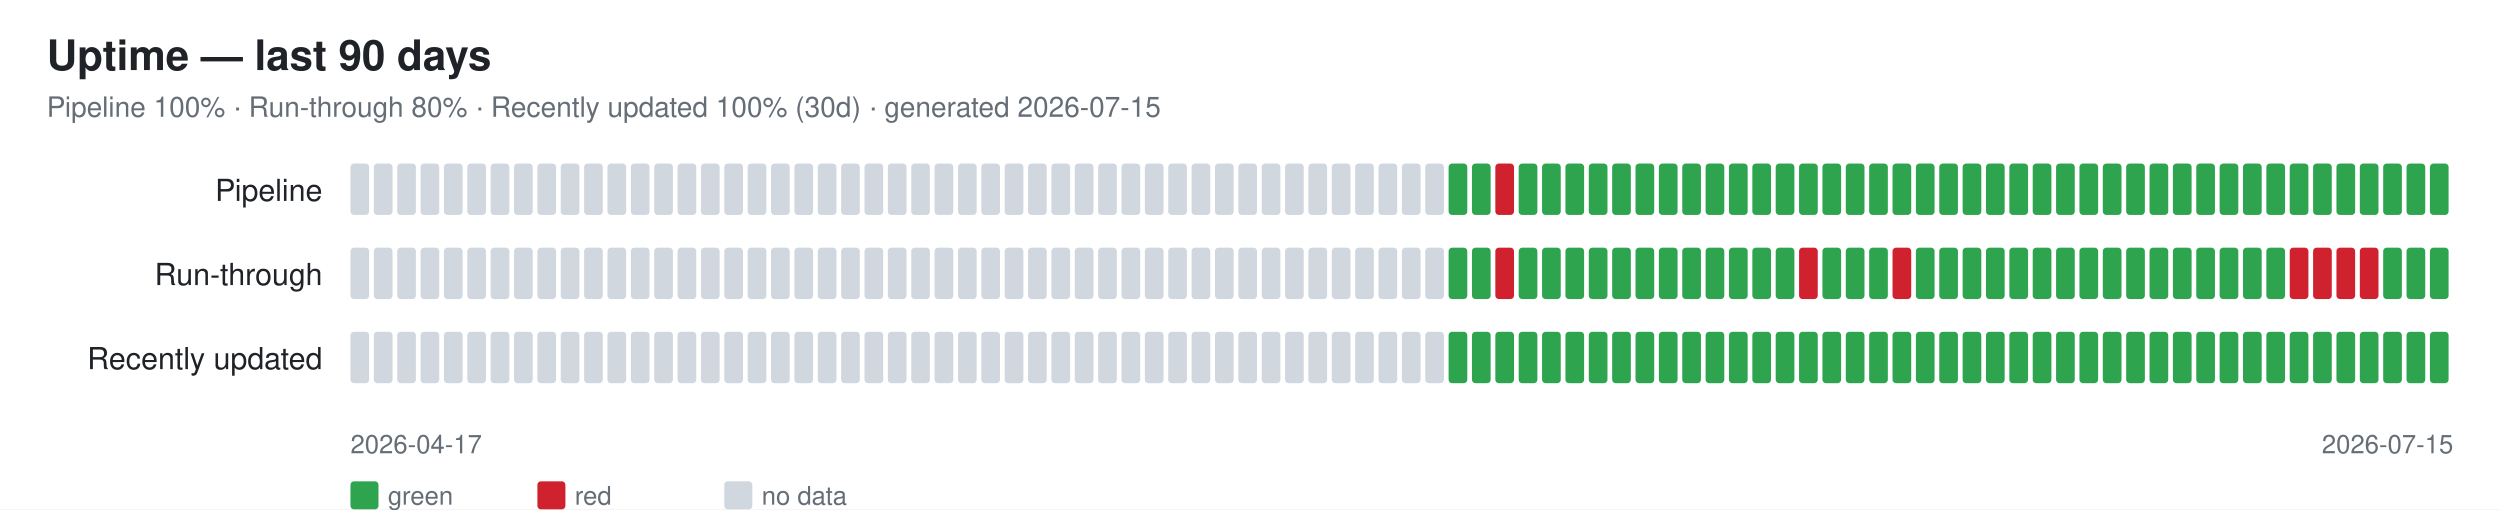
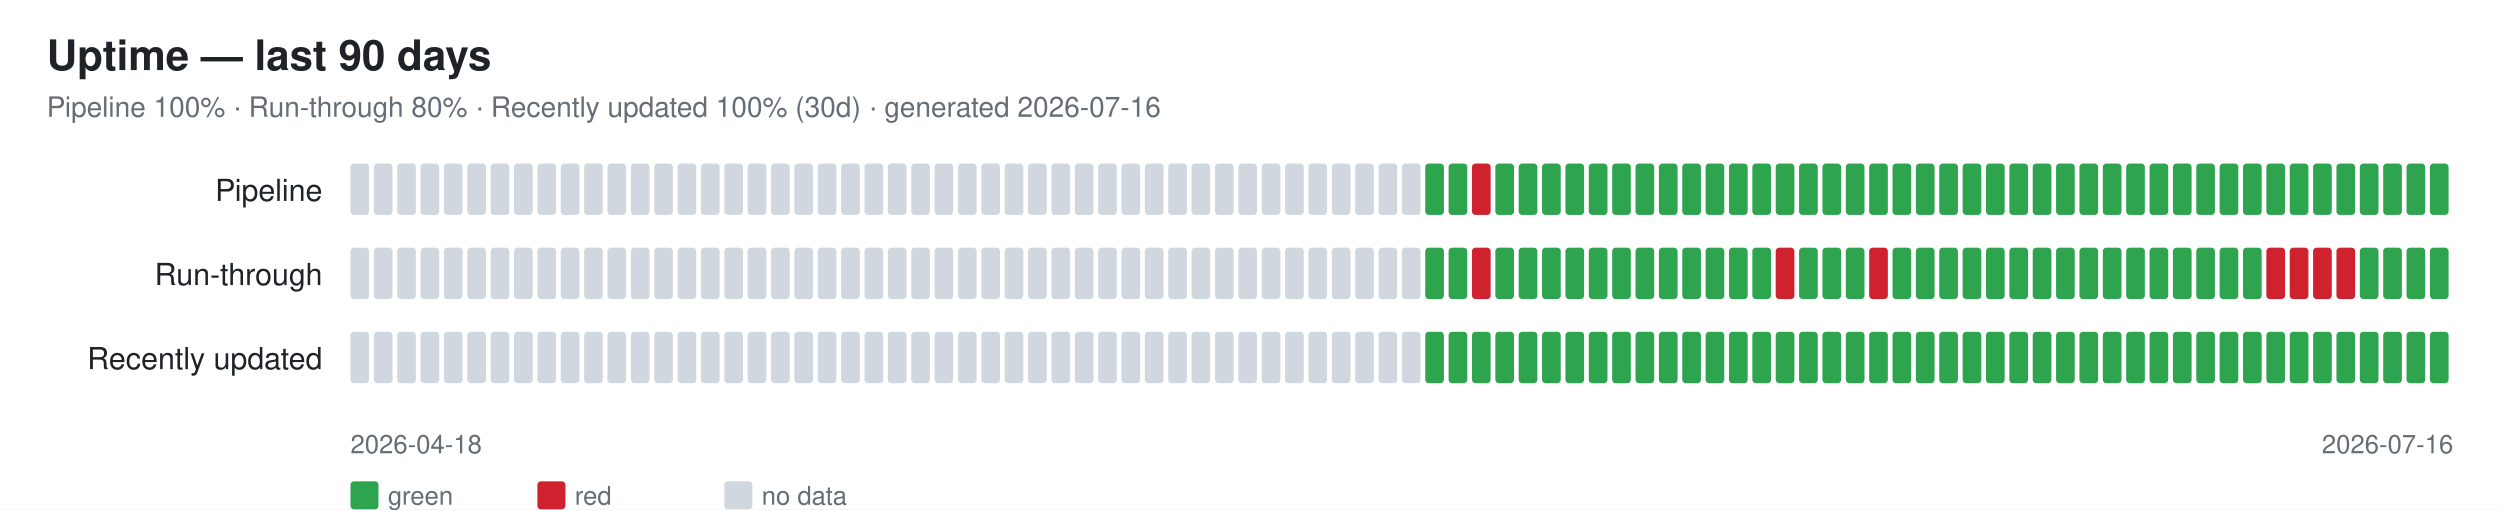
<svg xmlns="http://www.w3.org/2000/svg" width="1070" height="218" font-family="-apple-system,Segoe UI,Helvetica,Arial,sans-serif">
  <rect width="1070" height="218" fill="#ffffff" />
  <text x="20" y="30" font-size="18" font-weight="600" fill="#1f2328">Uptime — last 90 days</text>
-   <text x="20" y="50" font-size="12" fill="#656d76">Pipeline 100% · Run-through 80% · Recently updated 100% (30d) · generated 2026-07-15</text>
+   <text x="20" y="50" font-size="12" fill="#656d76">Pipeline 100% · Run-through 80% · Recently updated 100% (30d) · generated 2026-07-16</text>
  <text x="138" y="86" font-size="13" fill="#1f2328" text-anchor="end">Pipeline</text>
  <rect x="150" y="70" width="8" height="22" rx="1.5" fill="#d0d7de" />
  <rect x="160" y="70" width="8" height="22" rx="1.5" fill="#d0d7de" />
  <rect x="170" y="70" width="8" height="22" rx="1.5" fill="#d0d7de" />
  <rect x="180" y="70" width="8" height="22" rx="1.5" fill="#d0d7de" />
  <rect x="190" y="70" width="8" height="22" rx="1.5" fill="#d0d7de" />
  <rect x="200" y="70" width="8" height="22" rx="1.5" fill="#d0d7de" />
  <rect x="210" y="70" width="8" height="22" rx="1.5" fill="#d0d7de" />
  <rect x="220" y="70" width="8" height="22" rx="1.5" fill="#d0d7de" />
  <rect x="230" y="70" width="8" height="22" rx="1.5" fill="#d0d7de" />
  <rect x="240" y="70" width="8" height="22" rx="1.5" fill="#d0d7de" />
  <rect x="250" y="70" width="8" height="22" rx="1.5" fill="#d0d7de" />
  <rect x="260" y="70" width="8" height="22" rx="1.5" fill="#d0d7de" />
  <rect x="270" y="70" width="8" height="22" rx="1.5" fill="#d0d7de" />
  <rect x="280" y="70" width="8" height="22" rx="1.5" fill="#d0d7de" />
  <rect x="290" y="70" width="8" height="22" rx="1.5" fill="#d0d7de" />
  <rect x="300" y="70" width="8" height="22" rx="1.5" fill="#d0d7de" />
  <rect x="310" y="70" width="8" height="22" rx="1.5" fill="#d0d7de" />
  <rect x="320" y="70" width="8" height="22" rx="1.5" fill="#d0d7de" />
  <rect x="330" y="70" width="8" height="22" rx="1.5" fill="#d0d7de" />
  <rect x="340" y="70" width="8" height="22" rx="1.5" fill="#d0d7de" />
  <rect x="350" y="70" width="8" height="22" rx="1.5" fill="#d0d7de" />
  <rect x="360" y="70" width="8" height="22" rx="1.5" fill="#d0d7de" />
  <rect x="370" y="70" width="8" height="22" rx="1.5" fill="#d0d7de" />
  <rect x="380" y="70" width="8" height="22" rx="1.5" fill="#d0d7de" />
  <rect x="390" y="70" width="8" height="22" rx="1.5" fill="#d0d7de" />
  <rect x="400" y="70" width="8" height="22" rx="1.5" fill="#d0d7de" />
  <rect x="410" y="70" width="8" height="22" rx="1.5" fill="#d0d7de" />
  <rect x="420" y="70" width="8" height="22" rx="1.5" fill="#d0d7de" />
  <rect x="430" y="70" width="8" height="22" rx="1.5" fill="#d0d7de" />
  <rect x="440" y="70" width="8" height="22" rx="1.5" fill="#d0d7de" />
  <rect x="450" y="70" width="8" height="22" rx="1.5" fill="#d0d7de" />
  <rect x="460" y="70" width="8" height="22" rx="1.5" fill="#d0d7de" />
  <rect x="470" y="70" width="8" height="22" rx="1.5" fill="#d0d7de" />
  <rect x="480" y="70" width="8" height="22" rx="1.5" fill="#d0d7de" />
  <rect x="490" y="70" width="8" height="22" rx="1.5" fill="#d0d7de" />
  <rect x="500" y="70" width="8" height="22" rx="1.5" fill="#d0d7de" />
  <rect x="510" y="70" width="8" height="22" rx="1.5" fill="#d0d7de" />
  <rect x="520" y="70" width="8" height="22" rx="1.5" fill="#d0d7de" />
  <rect x="530" y="70" width="8" height="22" rx="1.5" fill="#d0d7de" />
  <rect x="540" y="70" width="8" height="22" rx="1.5" fill="#d0d7de" />
  <rect x="550" y="70" width="8" height="22" rx="1.5" fill="#d0d7de" />
  <rect x="560" y="70" width="8" height="22" rx="1.5" fill="#d0d7de" />
  <rect x="570" y="70" width="8" height="22" rx="1.5" fill="#d0d7de" />
  <rect x="580" y="70" width="8" height="22" rx="1.5" fill="#d0d7de" />
  <rect x="590" y="70" width="8" height="22" rx="1.5" fill="#d0d7de" />
  <rect x="600" y="70" width="8" height="22" rx="1.5" fill="#d0d7de" />
-   <rect x="610" y="70" width="8" height="22" rx="1.5" fill="#d0d7de" />
+   <rect x="610" y="70" width="8" height="22" rx="1.5" fill="#2ea44f" />
  <rect x="620" y="70" width="8" height="22" rx="1.5" fill="#2ea44f" />
-   <rect x="630" y="70" width="8" height="22" rx="1.5" fill="#2ea44f" />
-   <rect x="640" y="70" width="8" height="22" rx="1.5" fill="#cf222e" />
+   <rect x="630" y="70" width="8" height="22" rx="1.5" fill="#cf222e" />
+   <rect x="640" y="70" width="8" height="22" rx="1.5" fill="#2ea44f" />
  <rect x="650" y="70" width="8" height="22" rx="1.5" fill="#2ea44f" />
  <rect x="660" y="70" width="8" height="22" rx="1.5" fill="#2ea44f" />
  <rect x="670" y="70" width="8" height="22" rx="1.5" fill="#2ea44f" />
  <rect x="680" y="70" width="8" height="22" rx="1.5" fill="#2ea44f" />
  <rect x="690" y="70" width="8" height="22" rx="1.5" fill="#2ea44f" />
  <rect x="700" y="70" width="8" height="22" rx="1.5" fill="#2ea44f" />
  <rect x="710" y="70" width="8" height="22" rx="1.5" fill="#2ea44f" />
  <rect x="720" y="70" width="8" height="22" rx="1.5" fill="#2ea44f" />
  <rect x="730" y="70" width="8" height="22" rx="1.5" fill="#2ea44f" />
  <rect x="740" y="70" width="8" height="22" rx="1.5" fill="#2ea44f" />
  <rect x="750" y="70" width="8" height="22" rx="1.5" fill="#2ea44f" />
  <rect x="760" y="70" width="8" height="22" rx="1.5" fill="#2ea44f" />
  <rect x="770" y="70" width="8" height="22" rx="1.5" fill="#2ea44f" />
  <rect x="780" y="70" width="8" height="22" rx="1.5" fill="#2ea44f" />
  <rect x="790" y="70" width="8" height="22" rx="1.5" fill="#2ea44f" />
  <rect x="800" y="70" width="8" height="22" rx="1.5" fill="#2ea44f" />
  <rect x="810" y="70" width="8" height="22" rx="1.5" fill="#2ea44f" />
  <rect x="820" y="70" width="8" height="22" rx="1.5" fill="#2ea44f" />
  <rect x="830" y="70" width="8" height="22" rx="1.5" fill="#2ea44f" />
  <rect x="840" y="70" width="8" height="22" rx="1.5" fill="#2ea44f" />
  <rect x="850" y="70" width="8" height="22" rx="1.5" fill="#2ea44f" />
  <rect x="860" y="70" width="8" height="22" rx="1.5" fill="#2ea44f" />
  <rect x="870" y="70" width="8" height="22" rx="1.5" fill="#2ea44f" />
  <rect x="880" y="70" width="8" height="22" rx="1.5" fill="#2ea44f" />
  <rect x="890" y="70" width="8" height="22" rx="1.5" fill="#2ea44f" />
  <rect x="900" y="70" width="8" height="22" rx="1.5" fill="#2ea44f" />
  <rect x="910" y="70" width="8" height="22" rx="1.5" fill="#2ea44f" />
  <rect x="920" y="70" width="8" height="22" rx="1.5" fill="#2ea44f" />
  <rect x="930" y="70" width="8" height="22" rx="1.5" fill="#2ea44f" />
  <rect x="940" y="70" width="8" height="22" rx="1.5" fill="#2ea44f" />
  <rect x="950" y="70" width="8" height="22" rx="1.5" fill="#2ea44f" />
  <rect x="960" y="70" width="8" height="22" rx="1.5" fill="#2ea44f" />
  <rect x="970" y="70" width="8" height="22" rx="1.5" fill="#2ea44f" />
  <rect x="980" y="70" width="8" height="22" rx="1.5" fill="#2ea44f" />
  <rect x="990" y="70" width="8" height="22" rx="1.5" fill="#2ea44f" />
  <rect x="1000" y="70" width="8" height="22" rx="1.5" fill="#2ea44f" />
  <rect x="1010" y="70" width="8" height="22" rx="1.5" fill="#2ea44f" />
  <rect x="1020" y="70" width="8" height="22" rx="1.5" fill="#2ea44f" />
  <rect x="1030" y="70" width="8" height="22" rx="1.5" fill="#2ea44f" />
  <rect x="1040" y="70" width="8" height="22" rx="1.5" fill="#2ea44f" />
  <text x="138" y="122" font-size="13" fill="#1f2328" text-anchor="end">Run-through</text>
  <rect x="150" y="106" width="8" height="22" rx="1.5" fill="#d0d7de" />
  <rect x="160" y="106" width="8" height="22" rx="1.5" fill="#d0d7de" />
  <rect x="170" y="106" width="8" height="22" rx="1.5" fill="#d0d7de" />
  <rect x="180" y="106" width="8" height="22" rx="1.5" fill="#d0d7de" />
  <rect x="190" y="106" width="8" height="22" rx="1.5" fill="#d0d7de" />
  <rect x="200" y="106" width="8" height="22" rx="1.5" fill="#d0d7de" />
  <rect x="210" y="106" width="8" height="22" rx="1.5" fill="#d0d7de" />
  <rect x="220" y="106" width="8" height="22" rx="1.5" fill="#d0d7de" />
  <rect x="230" y="106" width="8" height="22" rx="1.5" fill="#d0d7de" />
  <rect x="240" y="106" width="8" height="22" rx="1.5" fill="#d0d7de" />
  <rect x="250" y="106" width="8" height="22" rx="1.5" fill="#d0d7de" />
  <rect x="260" y="106" width="8" height="22" rx="1.5" fill="#d0d7de" />
  <rect x="270" y="106" width="8" height="22" rx="1.5" fill="#d0d7de" />
  <rect x="280" y="106" width="8" height="22" rx="1.5" fill="#d0d7de" />
  <rect x="290" y="106" width="8" height="22" rx="1.5" fill="#d0d7de" />
  <rect x="300" y="106" width="8" height="22" rx="1.5" fill="#d0d7de" />
  <rect x="310" y="106" width="8" height="22" rx="1.5" fill="#d0d7de" />
  <rect x="320" y="106" width="8" height="22" rx="1.5" fill="#d0d7de" />
  <rect x="330" y="106" width="8" height="22" rx="1.5" fill="#d0d7de" />
  <rect x="340" y="106" width="8" height="22" rx="1.5" fill="#d0d7de" />
  <rect x="350" y="106" width="8" height="22" rx="1.5" fill="#d0d7de" />
  <rect x="360" y="106" width="8" height="22" rx="1.5" fill="#d0d7de" />
  <rect x="370" y="106" width="8" height="22" rx="1.5" fill="#d0d7de" />
  <rect x="380" y="106" width="8" height="22" rx="1.5" fill="#d0d7de" />
  <rect x="390" y="106" width="8" height="22" rx="1.5" fill="#d0d7de" />
  <rect x="400" y="106" width="8" height="22" rx="1.5" fill="#d0d7de" />
  <rect x="410" y="106" width="8" height="22" rx="1.5" fill="#d0d7de" />
  <rect x="420" y="106" width="8" height="22" rx="1.5" fill="#d0d7de" />
  <rect x="430" y="106" width="8" height="22" rx="1.5" fill="#d0d7de" />
  <rect x="440" y="106" width="8" height="22" rx="1.5" fill="#d0d7de" />
  <rect x="450" y="106" width="8" height="22" rx="1.5" fill="#d0d7de" />
  <rect x="460" y="106" width="8" height="22" rx="1.5" fill="#d0d7de" />
  <rect x="470" y="106" width="8" height="22" rx="1.5" fill="#d0d7de" />
  <rect x="480" y="106" width="8" height="22" rx="1.5" fill="#d0d7de" />
  <rect x="490" y="106" width="8" height="22" rx="1.5" fill="#d0d7de" />
  <rect x="500" y="106" width="8" height="22" rx="1.5" fill="#d0d7de" />
  <rect x="510" y="106" width="8" height="22" rx="1.5" fill="#d0d7de" />
  <rect x="520" y="106" width="8" height="22" rx="1.5" fill="#d0d7de" />
  <rect x="530" y="106" width="8" height="22" rx="1.5" fill="#d0d7de" />
  <rect x="540" y="106" width="8" height="22" rx="1.5" fill="#d0d7de" />
  <rect x="550" y="106" width="8" height="22" rx="1.5" fill="#d0d7de" />
  <rect x="560" y="106" width="8" height="22" rx="1.5" fill="#d0d7de" />
  <rect x="570" y="106" width="8" height="22" rx="1.5" fill="#d0d7de" />
  <rect x="580" y="106" width="8" height="22" rx="1.5" fill="#d0d7de" />
  <rect x="590" y="106" width="8" height="22" rx="1.5" fill="#d0d7de" />
  <rect x="600" y="106" width="8" height="22" rx="1.5" fill="#d0d7de" />
-   <rect x="610" y="106" width="8" height="22" rx="1.5" fill="#d0d7de" />
+   <rect x="610" y="106" width="8" height="22" rx="1.5" fill="#2ea44f" />
  <rect x="620" y="106" width="8" height="22" rx="1.5" fill="#2ea44f" />
-   <rect x="630" y="106" width="8" height="22" rx="1.5" fill="#2ea44f" />
-   <rect x="640" y="106" width="8" height="22" rx="1.5" fill="#cf222e" />
+   <rect x="630" y="106" width="8" height="22" rx="1.5" fill="#cf222e" />
+   <rect x="640" y="106" width="8" height="22" rx="1.5" fill="#2ea44f" />
  <rect x="650" y="106" width="8" height="22" rx="1.5" fill="#2ea44f" />
  <rect x="660" y="106" width="8" height="22" rx="1.5" fill="#2ea44f" />
  <rect x="670" y="106" width="8" height="22" rx="1.5" fill="#2ea44f" />
  <rect x="680" y="106" width="8" height="22" rx="1.5" fill="#2ea44f" />
  <rect x="690" y="106" width="8" height="22" rx="1.5" fill="#2ea44f" />
  <rect x="700" y="106" width="8" height="22" rx="1.5" fill="#2ea44f" />
  <rect x="710" y="106" width="8" height="22" rx="1.5" fill="#2ea44f" />
  <rect x="720" y="106" width="8" height="22" rx="1.5" fill="#2ea44f" />
  <rect x="730" y="106" width="8" height="22" rx="1.5" fill="#2ea44f" />
  <rect x="740" y="106" width="8" height="22" rx="1.5" fill="#2ea44f" />
  <rect x="750" y="106" width="8" height="22" rx="1.5" fill="#2ea44f" />
-   <rect x="760" y="106" width="8" height="22" rx="1.5" fill="#2ea44f" />
-   <rect x="770" y="106" width="8" height="22" rx="1.5" fill="#cf222e" />
+   <rect x="760" y="106" width="8" height="22" rx="1.5" fill="#cf222e" />
+   <rect x="770" y="106" width="8" height="22" rx="1.5" fill="#2ea44f" />
  <rect x="780" y="106" width="8" height="22" rx="1.5" fill="#2ea44f" />
  <rect x="790" y="106" width="8" height="22" rx="1.5" fill="#2ea44f" />
-   <rect x="800" y="106" width="8" height="22" rx="1.5" fill="#2ea44f" />
-   <rect x="810" y="106" width="8" height="22" rx="1.5" fill="#cf222e" />
+   <rect x="800" y="106" width="8" height="22" rx="1.5" fill="#cf222e" />
+   <rect x="810" y="106" width="8" height="22" rx="1.5" fill="#2ea44f" />
  <rect x="820" y="106" width="8" height="22" rx="1.5" fill="#2ea44f" />
  <rect x="830" y="106" width="8" height="22" rx="1.5" fill="#2ea44f" />
  <rect x="840" y="106" width="8" height="22" rx="1.5" fill="#2ea44f" />
  <rect x="850" y="106" width="8" height="22" rx="1.5" fill="#2ea44f" />
  <rect x="860" y="106" width="8" height="22" rx="1.5" fill="#2ea44f" />
  <rect x="870" y="106" width="8" height="22" rx="1.5" fill="#2ea44f" />
  <rect x="880" y="106" width="8" height="22" rx="1.5" fill="#2ea44f" />
  <rect x="890" y="106" width="8" height="22" rx="1.5" fill="#2ea44f" />
  <rect x="900" y="106" width="8" height="22" rx="1.5" fill="#2ea44f" />
  <rect x="910" y="106" width="8" height="22" rx="1.5" fill="#2ea44f" />
  <rect x="920" y="106" width="8" height="22" rx="1.5" fill="#2ea44f" />
  <rect x="930" y="106" width="8" height="22" rx="1.5" fill="#2ea44f" />
  <rect x="940" y="106" width="8" height="22" rx="1.5" fill="#2ea44f" />
  <rect x="950" y="106" width="8" height="22" rx="1.5" fill="#2ea44f" />
  <rect x="960" y="106" width="8" height="22" rx="1.5" fill="#2ea44f" />
-   <rect x="970" y="106" width="8" height="22" rx="1.5" fill="#2ea44f" />
+   <rect x="970" y="106" width="8" height="22" rx="1.5" fill="#cf222e" />
  <rect x="980" y="106" width="8" height="22" rx="1.5" fill="#cf222e" />
  <rect x="990" y="106" width="8" height="22" rx="1.5" fill="#cf222e" />
  <rect x="1000" y="106" width="8" height="22" rx="1.5" fill="#cf222e" />
-   <rect x="1010" y="106" width="8" height="22" rx="1.5" fill="#cf222e" />
+   <rect x="1010" y="106" width="8" height="22" rx="1.5" fill="#2ea44f" />
  <rect x="1020" y="106" width="8" height="22" rx="1.5" fill="#2ea44f" />
  <rect x="1030" y="106" width="8" height="22" rx="1.5" fill="#2ea44f" />
  <rect x="1040" y="106" width="8" height="22" rx="1.5" fill="#2ea44f" />
  <text x="138" y="158" font-size="13" fill="#1f2328" text-anchor="end">Recently updated</text>
  <rect x="150" y="142" width="8" height="22" rx="1.5" fill="#d0d7de" />
  <rect x="160" y="142" width="8" height="22" rx="1.5" fill="#d0d7de" />
  <rect x="170" y="142" width="8" height="22" rx="1.5" fill="#d0d7de" />
  <rect x="180" y="142" width="8" height="22" rx="1.5" fill="#d0d7de" />
  <rect x="190" y="142" width="8" height="22" rx="1.5" fill="#d0d7de" />
  <rect x="200" y="142" width="8" height="22" rx="1.5" fill="#d0d7de" />
  <rect x="210" y="142" width="8" height="22" rx="1.5" fill="#d0d7de" />
  <rect x="220" y="142" width="8" height="22" rx="1.5" fill="#d0d7de" />
  <rect x="230" y="142" width="8" height="22" rx="1.5" fill="#d0d7de" />
  <rect x="240" y="142" width="8" height="22" rx="1.5" fill="#d0d7de" />
  <rect x="250" y="142" width="8" height="22" rx="1.5" fill="#d0d7de" />
  <rect x="260" y="142" width="8" height="22" rx="1.5" fill="#d0d7de" />
  <rect x="270" y="142" width="8" height="22" rx="1.5" fill="#d0d7de" />
  <rect x="280" y="142" width="8" height="22" rx="1.5" fill="#d0d7de" />
  <rect x="290" y="142" width="8" height="22" rx="1.5" fill="#d0d7de" />
  <rect x="300" y="142" width="8" height="22" rx="1.5" fill="#d0d7de" />
  <rect x="310" y="142" width="8" height="22" rx="1.5" fill="#d0d7de" />
  <rect x="320" y="142" width="8" height="22" rx="1.5" fill="#d0d7de" />
  <rect x="330" y="142" width="8" height="22" rx="1.5" fill="#d0d7de" />
  <rect x="340" y="142" width="8" height="22" rx="1.5" fill="#d0d7de" />
  <rect x="350" y="142" width="8" height="22" rx="1.5" fill="#d0d7de" />
  <rect x="360" y="142" width="8" height="22" rx="1.5" fill="#d0d7de" />
  <rect x="370" y="142" width="8" height="22" rx="1.5" fill="#d0d7de" />
  <rect x="380" y="142" width="8" height="22" rx="1.5" fill="#d0d7de" />
  <rect x="390" y="142" width="8" height="22" rx="1.5" fill="#d0d7de" />
  <rect x="400" y="142" width="8" height="22" rx="1.5" fill="#d0d7de" />
  <rect x="410" y="142" width="8" height="22" rx="1.5" fill="#d0d7de" />
  <rect x="420" y="142" width="8" height="22" rx="1.5" fill="#d0d7de" />
  <rect x="430" y="142" width="8" height="22" rx="1.5" fill="#d0d7de" />
  <rect x="440" y="142" width="8" height="22" rx="1.5" fill="#d0d7de" />
  <rect x="450" y="142" width="8" height="22" rx="1.5" fill="#d0d7de" />
  <rect x="460" y="142" width="8" height="22" rx="1.5" fill="#d0d7de" />
  <rect x="470" y="142" width="8" height="22" rx="1.5" fill="#d0d7de" />
  <rect x="480" y="142" width="8" height="22" rx="1.5" fill="#d0d7de" />
  <rect x="490" y="142" width="8" height="22" rx="1.5" fill="#d0d7de" />
  <rect x="500" y="142" width="8" height="22" rx="1.5" fill="#d0d7de" />
  <rect x="510" y="142" width="8" height="22" rx="1.5" fill="#d0d7de" />
  <rect x="520" y="142" width="8" height="22" rx="1.5" fill="#d0d7de" />
  <rect x="530" y="142" width="8" height="22" rx="1.5" fill="#d0d7de" />
  <rect x="540" y="142" width="8" height="22" rx="1.5" fill="#d0d7de" />
  <rect x="550" y="142" width="8" height="22" rx="1.5" fill="#d0d7de" />
  <rect x="560" y="142" width="8" height="22" rx="1.5" fill="#d0d7de" />
  <rect x="570" y="142" width="8" height="22" rx="1.5" fill="#d0d7de" />
  <rect x="580" y="142" width="8" height="22" rx="1.5" fill="#d0d7de" />
  <rect x="590" y="142" width="8" height="22" rx="1.5" fill="#d0d7de" />
  <rect x="600" y="142" width="8" height="22" rx="1.5" fill="#d0d7de" />
-   <rect x="610" y="142" width="8" height="22" rx="1.5" fill="#d0d7de" />
+   <rect x="610" y="142" width="8" height="22" rx="1.5" fill="#2ea44f" />
  <rect x="620" y="142" width="8" height="22" rx="1.5" fill="#2ea44f" />
  <rect x="630" y="142" width="8" height="22" rx="1.5" fill="#2ea44f" />
  <rect x="640" y="142" width="8" height="22" rx="1.5" fill="#2ea44f" />
  <rect x="650" y="142" width="8" height="22" rx="1.5" fill="#2ea44f" />
  <rect x="660" y="142" width="8" height="22" rx="1.5" fill="#2ea44f" />
  <rect x="670" y="142" width="8" height="22" rx="1.5" fill="#2ea44f" />
  <rect x="680" y="142" width="8" height="22" rx="1.5" fill="#2ea44f" />
  <rect x="690" y="142" width="8" height="22" rx="1.5" fill="#2ea44f" />
  <rect x="700" y="142" width="8" height="22" rx="1.5" fill="#2ea44f" />
  <rect x="710" y="142" width="8" height="22" rx="1.5" fill="#2ea44f" />
  <rect x="720" y="142" width="8" height="22" rx="1.5" fill="#2ea44f" />
  <rect x="730" y="142" width="8" height="22" rx="1.5" fill="#2ea44f" />
  <rect x="740" y="142" width="8" height="22" rx="1.5" fill="#2ea44f" />
  <rect x="750" y="142" width="8" height="22" rx="1.5" fill="#2ea44f" />
  <rect x="760" y="142" width="8" height="22" rx="1.5" fill="#2ea44f" />
  <rect x="770" y="142" width="8" height="22" rx="1.5" fill="#2ea44f" />
  <rect x="780" y="142" width="8" height="22" rx="1.5" fill="#2ea44f" />
  <rect x="790" y="142" width="8" height="22" rx="1.5" fill="#2ea44f" />
  <rect x="800" y="142" width="8" height="22" rx="1.5" fill="#2ea44f" />
  <rect x="810" y="142" width="8" height="22" rx="1.5" fill="#2ea44f" />
  <rect x="820" y="142" width="8" height="22" rx="1.5" fill="#2ea44f" />
  <rect x="830" y="142" width="8" height="22" rx="1.5" fill="#2ea44f" />
  <rect x="840" y="142" width="8" height="22" rx="1.5" fill="#2ea44f" />
  <rect x="850" y="142" width="8" height="22" rx="1.5" fill="#2ea44f" />
  <rect x="860" y="142" width="8" height="22" rx="1.5" fill="#2ea44f" />
  <rect x="870" y="142" width="8" height="22" rx="1.5" fill="#2ea44f" />
  <rect x="880" y="142" width="8" height="22" rx="1.5" fill="#2ea44f" />
  <rect x="890" y="142" width="8" height="22" rx="1.5" fill="#2ea44f" />
  <rect x="900" y="142" width="8" height="22" rx="1.5" fill="#2ea44f" />
  <rect x="910" y="142" width="8" height="22" rx="1.5" fill="#2ea44f" />
  <rect x="920" y="142" width="8" height="22" rx="1.5" fill="#2ea44f" />
  <rect x="930" y="142" width="8" height="22" rx="1.5" fill="#2ea44f" />
  <rect x="940" y="142" width="8" height="22" rx="1.5" fill="#2ea44f" />
  <rect x="950" y="142" width="8" height="22" rx="1.5" fill="#2ea44f" />
  <rect x="960" y="142" width="8" height="22" rx="1.5" fill="#2ea44f" />
  <rect x="970" y="142" width="8" height="22" rx="1.5" fill="#2ea44f" />
  <rect x="980" y="142" width="8" height="22" rx="1.5" fill="#2ea44f" />
  <rect x="990" y="142" width="8" height="22" rx="1.5" fill="#2ea44f" />
  <rect x="1000" y="142" width="8" height="22" rx="1.5" fill="#2ea44f" />
  <rect x="1010" y="142" width="8" height="22" rx="1.5" fill="#2ea44f" />
  <rect x="1020" y="142" width="8" height="22" rx="1.5" fill="#2ea44f" />
  <rect x="1030" y="142" width="8" height="22" rx="1.5" fill="#2ea44f" />
  <rect x="1040" y="142" width="8" height="22" rx="1.5" fill="#2ea44f" />
-   <text x="150" y="194" font-size="11" fill="#656d76">2026-04-17</text>
-   <text x="1050" y="194" font-size="11" fill="#656d76" text-anchor="end">2026-07-15</text>
+   <text x="150" y="194" font-size="11" fill="#656d76">2026-04-18</text>
+   <text x="1050" y="194" font-size="11" fill="#656d76" text-anchor="end">2026-07-16</text>
  <rect x="150" y="206" width="12" height="12" rx="1.5" fill="#2ea44f" />
  <text x="166" y="216" font-size="11" fill="#656d76">green</text>
  <rect x="230" y="206" width="12" height="12" rx="1.5" fill="#cf222e" />
  <text x="246" y="216" font-size="11" fill="#656d76">red</text>
  <rect x="310" y="206" width="12" height="12" rx="1.5" fill="#d0d7de" />
  <text x="326" y="216" font-size="11" fill="#656d76">no data</text>
</svg>
